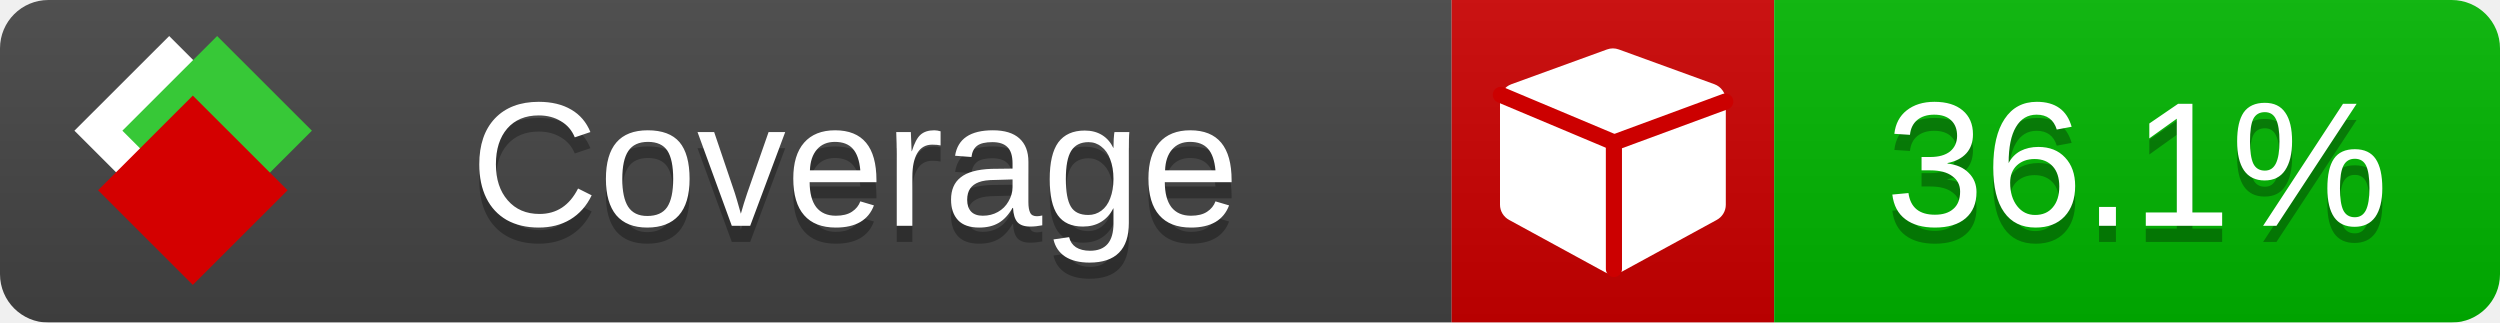
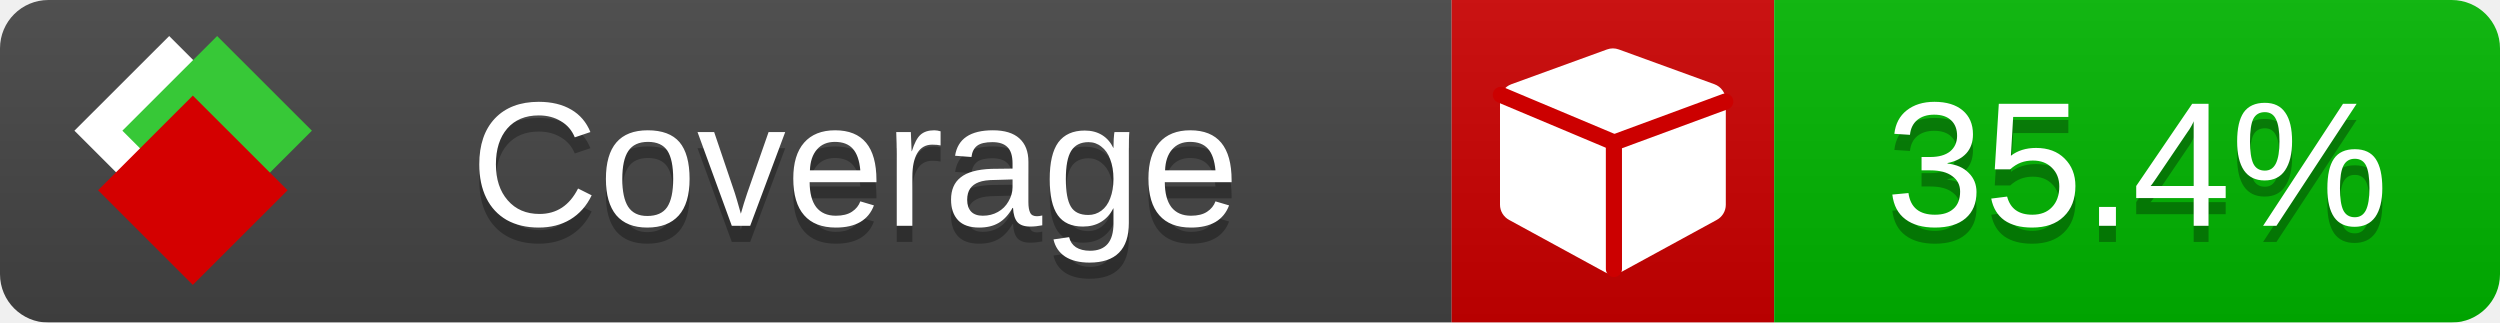
<svg xmlns="http://www.w3.org/2000/svg" xmlns:xlink="http://www.w3.org/1999/xlink" width="155" height="20">
  <style type="text/css">
          
            @keyframes fade1 {
                0% { visibility: visible; opacity: 1; }
               23% { visibility: visible; opacity: 1; }
               25% { visibility: hidden; opacity: 0; }
               48% { visibility: hidden; opacity: 0; }
               50% { visibility: hidden; opacity: 0; }
               73% { visibility: hidden; opacity: 0; }
               75% { visibility: hidden; opacity: 0; }
               98% { visibility: hidden; opacity: 0; }
              100% { visibility: visible; opacity: 1; }
            }
            @keyframes fade2 {
                0% { visibility: hidden; opacity: 0; }
               23% { visibility: hidden; opacity: 0; }
               25% { visibility: visible; opacity: 1; }
               48% { visibility: visible; opacity: 1; }
               50% { visibility: hidden; opacity: 0; }
               73% { visibility: hidden; opacity: 0; }
               75% { visibility: hidden; opacity: 0; }
               98% { visibility: hidden; opacity: 0; }
              100% { visibility: hidden; opacity: 0; }
            }
            @keyframes fade3 {
                0% { visibility: hidden; opacity: 0; }
               23% { visibility: hidden; opacity: 0; }
               25% { visibility: hidden; opacity: 0; }
               48% { visibility: hidden; opacity: 0; }
               50% { visibility: visible; opacity: 1; }
               73% { visibility: visible; opacity: 1; }
               75% { visibility: hidden; opacity: 0; }
               98% { visibility: hidden; opacity: 0; }
              100% { visibility: hidden; opacity: 0; }
            }
            @keyframes fade4 {
                0% { visibility: hidden; opacity: 0; }
               23% { visibility: hidden; opacity: 0; }
               25% { visibility: hidden; opacity: 0; }
               48% { visibility: hidden; opacity: 0; }
               50% { visibility: hidden; opacity: 0; }
               73% { visibility: hidden; opacity: 0; }
               75% { visibility: visible; opacity: 1; }
               98% { visibility: visible; opacity: 1; }
              100% { visibility: hidden; opacity: 0; }
            }
            .linecoverage {
                animation-duration: 15s;
                animation-name: fade1;
                animation-iteration-count: infinite;
            }
            .branchcoverage {
                animation-duration: 15s;
                animation-name: fade2;
                animation-iteration-count: infinite;
            }
            .methodcoverage {
                animation-duration: 15s;
                animation-name: fade3;
                animation-iteration-count: infinite;
            }
            .fullmethodcoverage {
                animation-duration: 15s;
                animation-name: fade4;
                animation-iteration-count: infinite;
            }
          
    </style>
  <defs>
    <linearGradient id="gradient" x2="0" y2="100%">
      <stop offset="0" stop-color="#bbb" stop-opacity=".1" />
      <stop offset="1" stop-opacity=".1" />
    </linearGradient>
    <linearGradient id="c">
      <stop offset="0" stop-color="#d40000" />
      <stop offset="1" stop-color="#ff2a2a" />
    </linearGradient>
    <linearGradient id="a">
      <stop offset="0" stop-color="#e0e0de" />
      <stop offset="1" stop-color="#fff" />
    </linearGradient>
    <linearGradient id="b">
      <stop offset="0" stop-color="#37c837" />
      <stop offset="1" stop-color="#217821" />
    </linearGradient>
    <linearGradient xlink:href="#a" id="e" x1="106.44" x2="69.96" y1="-11.96" y2="-46.84" gradientTransform="matrix(-.8426 -.00045 -.00045 -.8426 -94.27 -75.82)" gradientUnits="userSpaceOnUse" />
    <linearGradient xlink:href="#b" id="f" x1="56.19" x2="77.97" y1="-23.45" y2="10.62" gradientTransform="matrix(.8426 .00045 .00045 .8426 94.27 75.82)" gradientUnits="userSpaceOnUse" />
    <linearGradient xlink:href="#c" id="g" x1="79.98" x2="132.9" y1="10.79" y2="10.79" gradientTransform="matrix(.8426 .00045 .00045 .8426 94.27 75.82)" gradientUnits="userSpaceOnUse" />
    <mask id="mask">
      <rect width="155" height="20" rx="3" fill="#fff" />
    </mask>
    <g id="icon" transform="matrix(.04486 0 0 .04481 -.48 -.63)">
      <rect width="52.92" height="52.92" x="-109.72" y="-27.13" fill="url(#e)" transform="rotate(-135)" />
      <rect width="52.92" height="52.92" x="70.19" y="-39.18" fill="url(#f)" transform="rotate(45)" />
      <rect width="52.92" height="52.92" x="80.05" y="-15.74" fill="url(#g)" transform="rotate(45)" />
    </g>
  </defs>
  <g mask="url(#mask)">
    <rect x="0" y="0" width="90" height="20" fill="#444" />
    <rect x="90" y="0" width="20" height="20" fill="#c00" />
    <rect x="110" y="0" width="45" height="20" fill="#00B600" />
    <rect x="0" y="0" width="155" height="20" fill="url(#gradient)" />
  </g>
  <g>
    <path class="" fill="#fff" d="m 107,6.231 v 6.462 c 0,0.196 -0.051,0.379 -0.151,0.547 -0.101,0.168 -0.238,0.3 -0.412,0.395 l -5.923,3.231 c -0.157,0.09 -0.328,0.135 -0.513,0.135 -0.185,0 -0.356,-0.045 -0.513,-0.135 l -5.923,-3.231 C 93.39,13.539 93.252,13.407 93.151,13.239 93.05,13.071 93,12.889 93,12.692 v -6.462 c 0,-0.224 0.065,-0.429 0.194,-0.614 0.129,-0.185 0.3,-0.317 0.513,-0.395 l 5.923,-2.154 c 0.123,-0.045 0.247,-0.067 0.37,-0.067 0.123,0 0.247,0.022 0.37,0.067 l 5.923,2.154 c 0.213,0.079 0.384,0.21 0.513,0.395 0.129,0.185 0.194,0.39 0.194,0.614 z" />
    <path class="" style="fill:none;stroke:#cc0000;stroke-width:1;stroke-linecap:round;stroke-dasharray:none;stroke-opacity:1" d="m 100.064,16.677 -0.002,-7.833 6.906,-2.547" />
    <path class="" style="fill:none;stroke:#cc0000;stroke-width:1;stroke-linecap:round;stroke-dasharray:none;stroke-opacity:1" d="M 99.914,8.765 93.052,5.882" />
  </g>
  <g fill="#fff" text-anchor="middle" font-family="Verdana,Arial,Geneva,sans-serif" font-size="11">
    <a xlink:href="https://github.com/danielpalme/ReportGenerator" target="_top">
      <use xlink:href="#icon" transform="translate(3,1) scale(3.5)" />
    </a>
    <text x="53" y="15" fill="#010101" fill-opacity=".3">Coverage</text>
    <text x="53" y="14" fill="#fff">Coverage</text>
-     <text class="" x="132.5" y="15" fill="#010101" fill-opacity=".3">36.1%</text>
-     <text class="" x="132.5" y="14">36.1%</text>
+     <text class="" x="132.5" y="15" fill="#010101" fill-opacity=".3">35.4%</text>
+     <text class="" x="132.5" y="14">35.4%</text>
  </g>
  <g>
    <rect class="" x="90" y="0" width="65" height="20" fill-opacity="0" />
  </g>
</svg>
